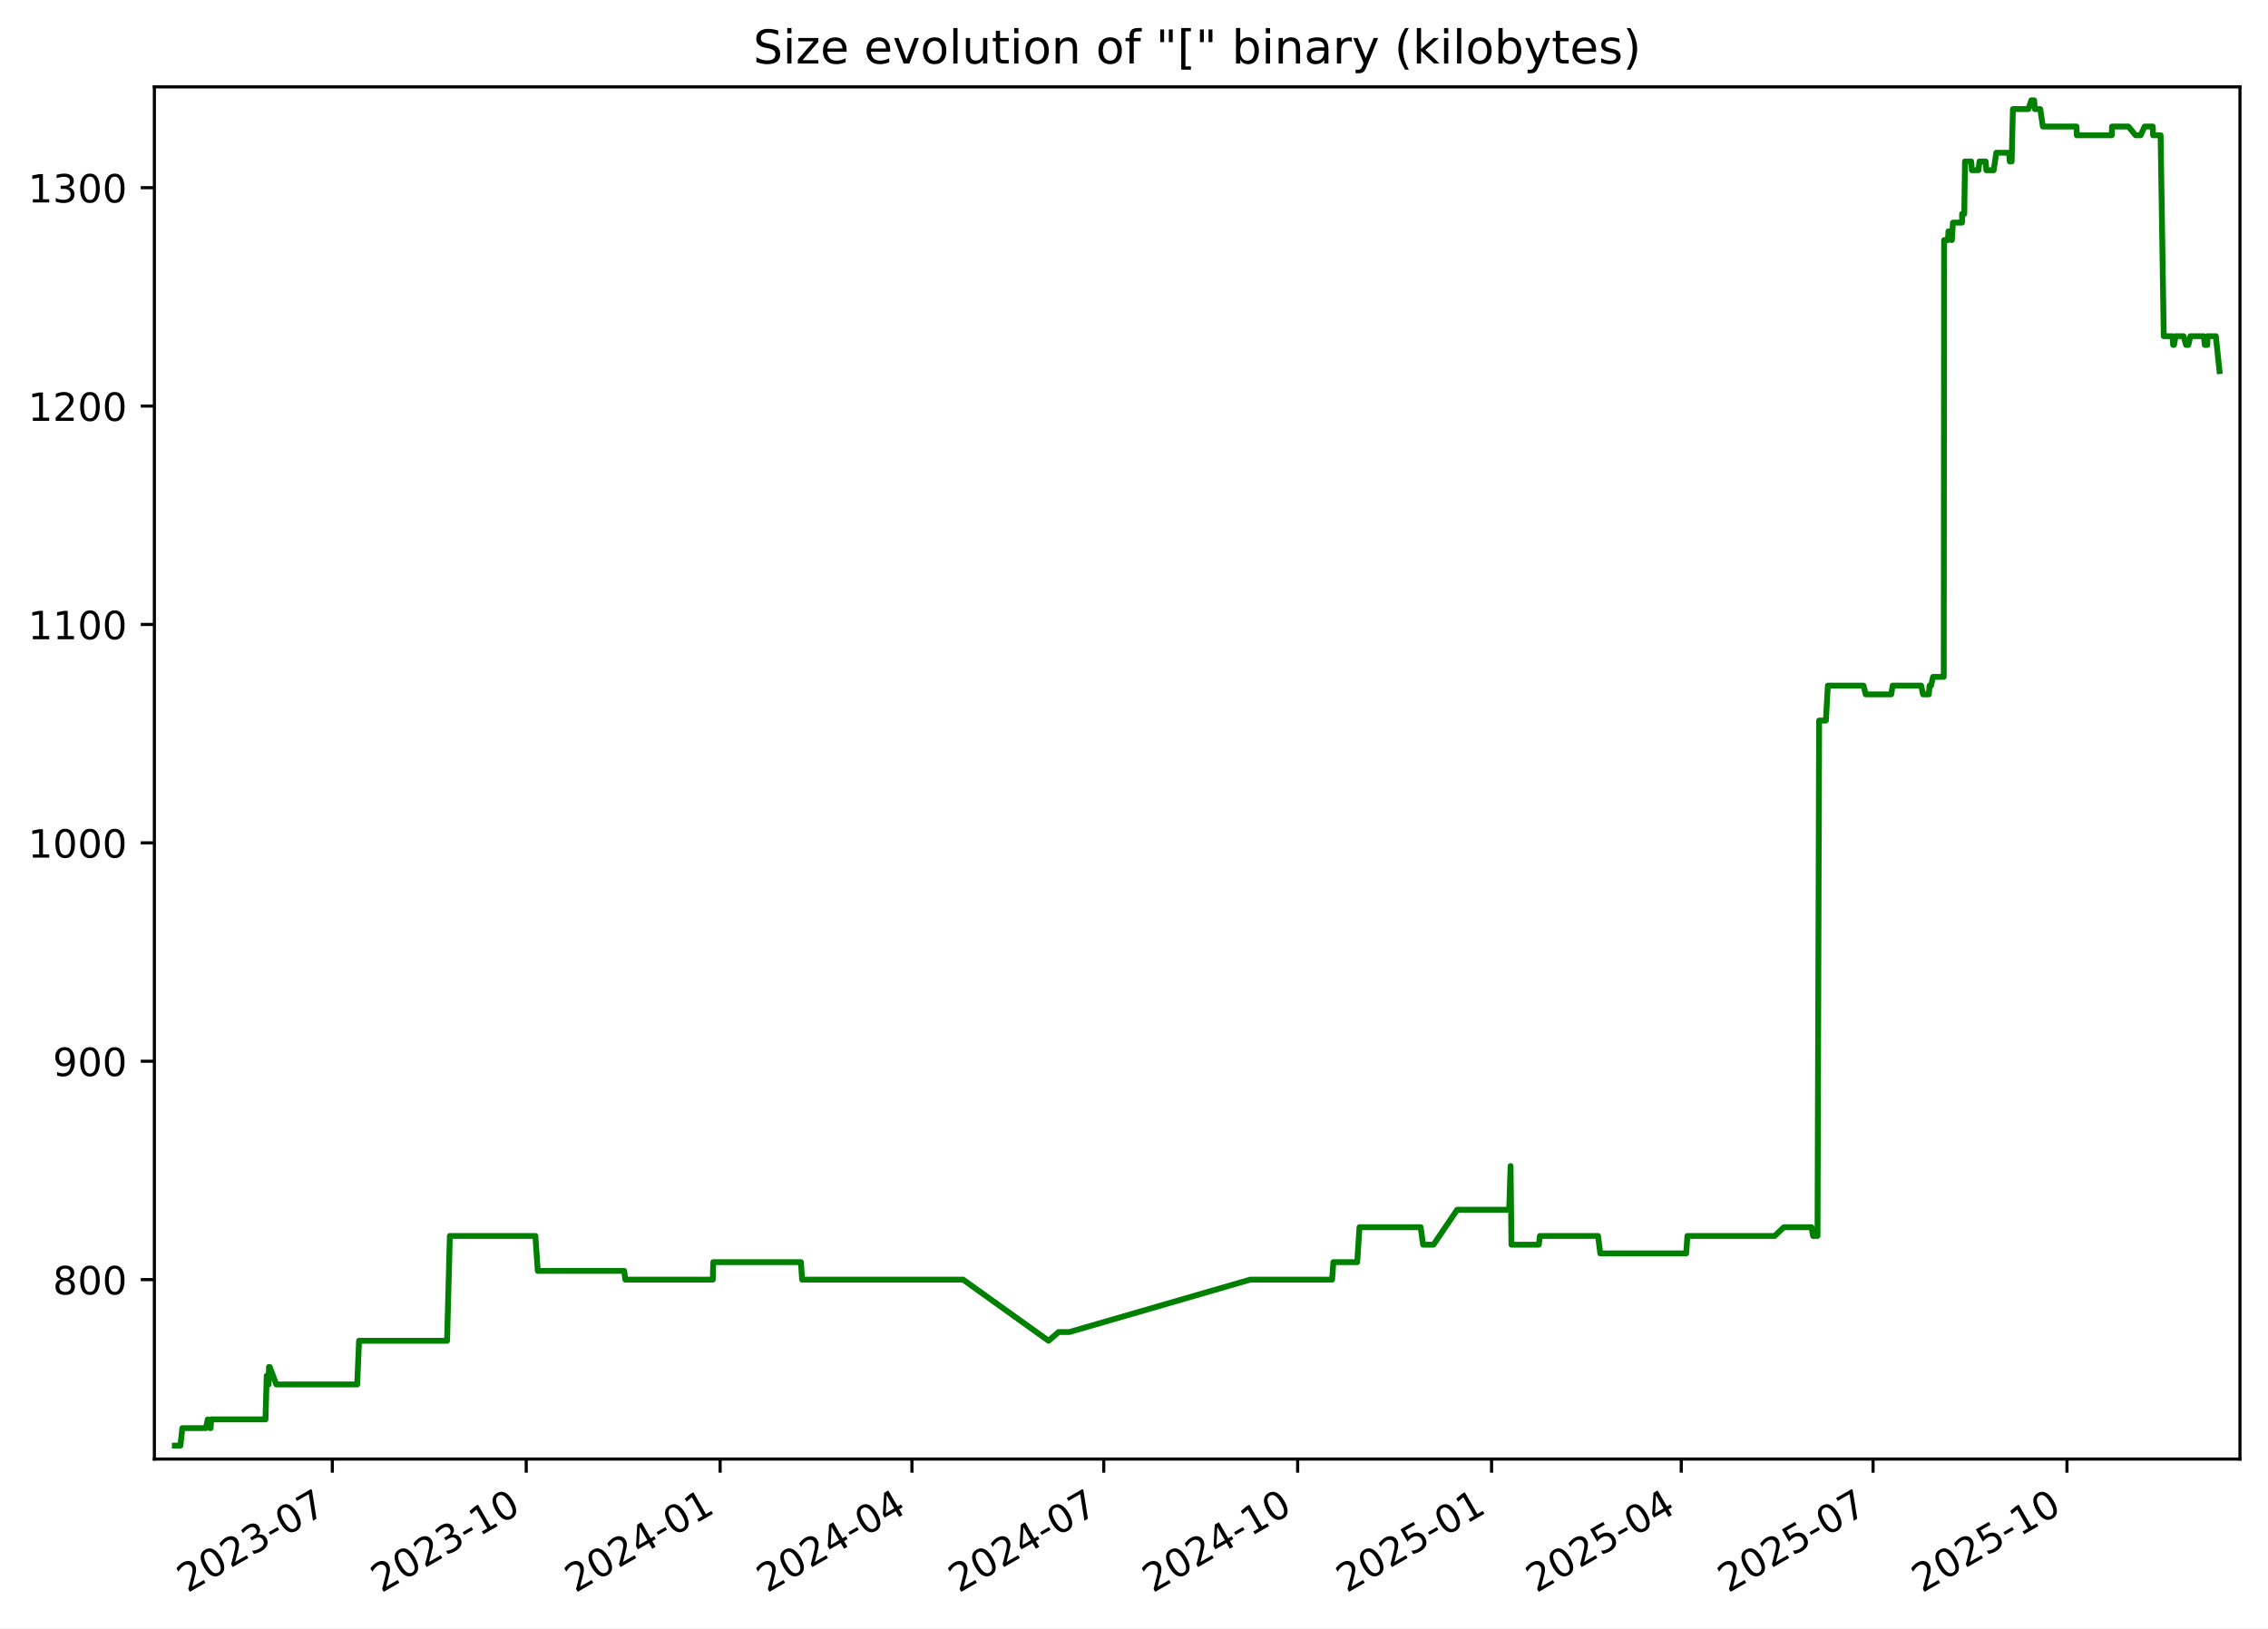
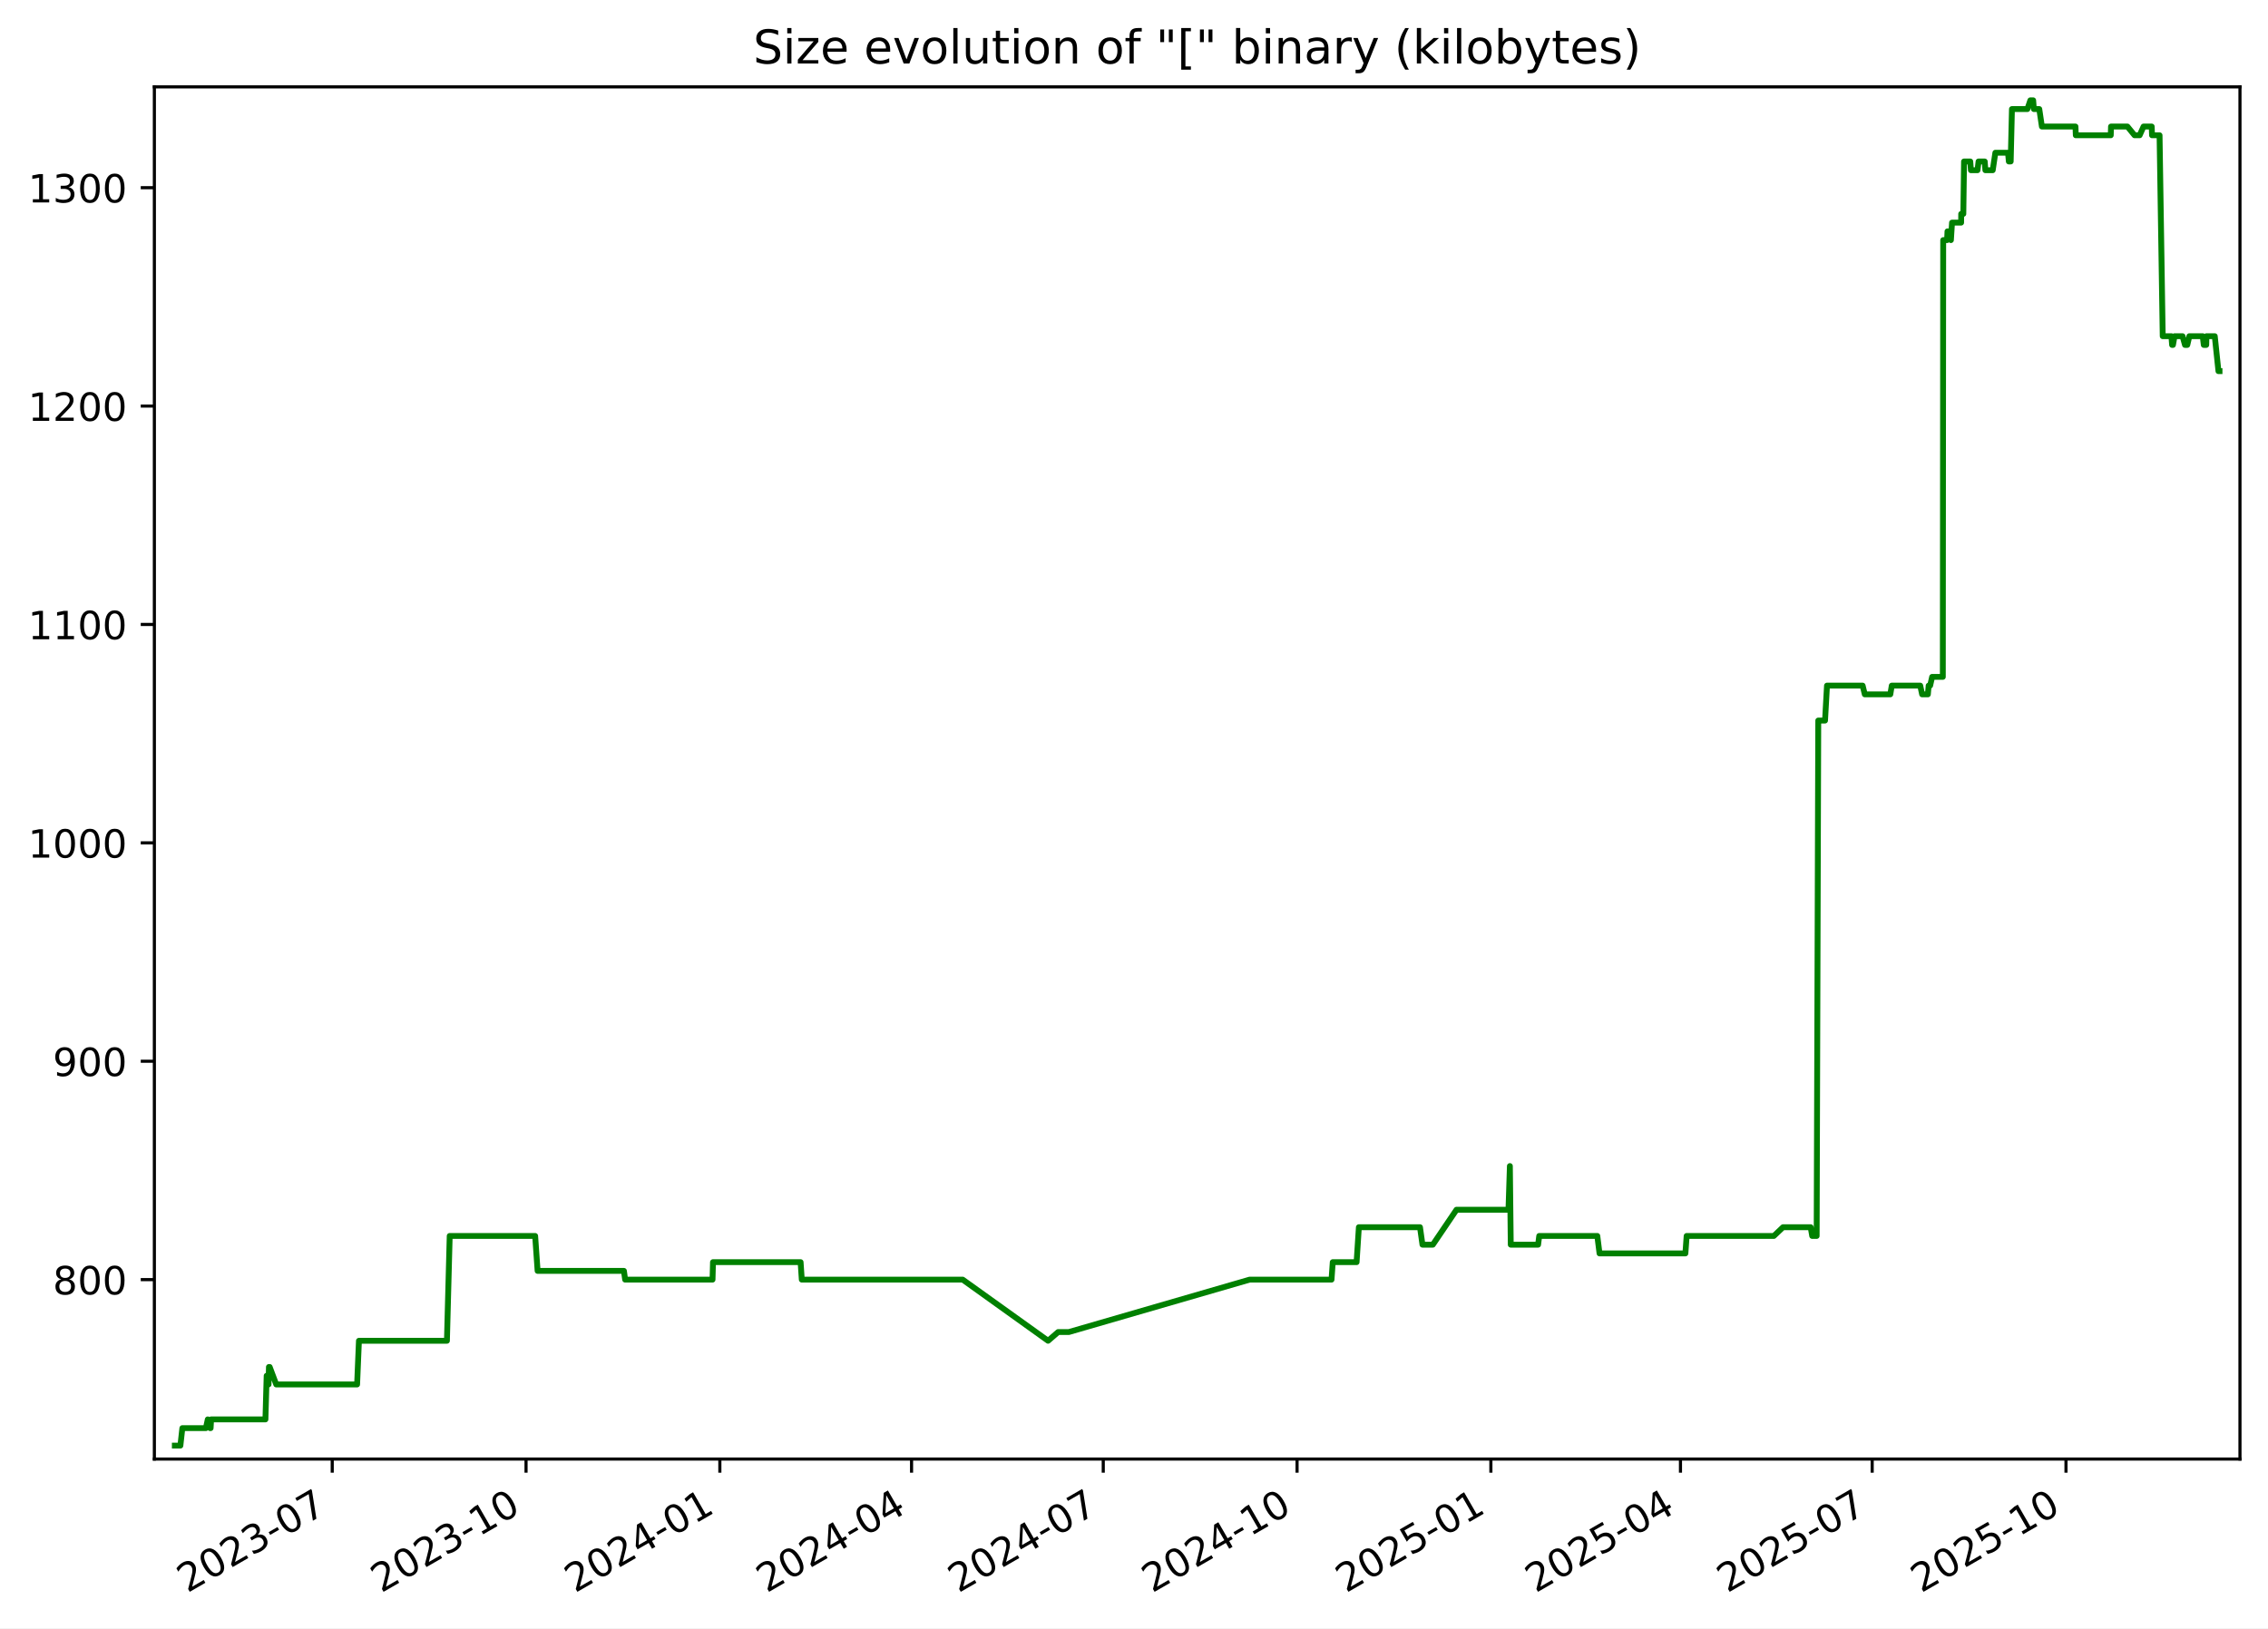
<svg xmlns="http://www.w3.org/2000/svg" xmlns:xlink="http://www.w3.org/1999/xlink" width="582.53pt" height="418.303pt" viewBox="0 0 582.53 418.303" version="1.1">
  <defs>
    <style type="text/css">*{stroke-linejoin: round; stroke-linecap: butt}</style>
  </defs>
  <g id="figure_1">
    <g id="patch_1">
      <path d="M -0 418.303  L 582.53 418.303  L 582.53 0  L -0 0  z " style="fill: #ffffff" />
    </g>
    <g id="axes_1">
      <g id="patch_2">
        <path d="M 39.65 374.83  L 575.33 374.83  L 575.33 22.318  L 39.65 22.318  z " style="fill: #ffffff" />
      </g>
      <g id="matplotlib.axis_1">
        <g id="xtick_1">
          <g id="line2d_1">
            <defs>
-               <path id="mf1860af560" d="M 0 0  L 0 3.5  " style="stroke: #000000; stroke-width: 0.8" />
+               <path id="mdfae02883c" d="M 0 0  L 0 3.5  " style="stroke: #000000; stroke-width: 0.8" />
            </defs>
            <g>
-               <use xlink:href="#mf1860af560" x="85.353" y="374.83" style="stroke: #000000; stroke-width: 0.8" />
+               <use xlink:href="#mdfae02883c" x="85.332" y="374.83" style="stroke: #000000; stroke-width: 0.8" />
            </g>
          </g>
          <g id="text_1">
-             <g transform="translate(48.12809 409.302) rotate(-30) scale(0.1 -0.1)">
+             <g transform="translate(48.10696 409.302) rotate(-30) scale(0.1 -0.1)">
              <defs>
                <path id="DejaVuSans-32" d="M 1228 531  L 3431 531  L 3431 0  L 469 0  L 469 531  Q 828 903 1448 1529  Q 2069 2156 2228 2338  Q 2531 2678 2651 2914  Q 2772 3150 2772 3378  Q 2772 3750 2511 3984  Q 2250 4219 1831 4219  Q 1534 4219 1204 4116  Q 875 4013 500 3803  L 500 4441  Q 881 4594 1212 4672  Q 1544 4750 1819 4750  Q 2544 4750 2975 4387  Q 3406 4025 3406 3419  Q 3406 3131 3298 2873  Q 3191 2616 2906 2266  Q 2828 2175 2409 1742  Q 1991 1309 1228 531  z " transform="scale(0.015625)" />
                <path id="DejaVuSans-30" d="M 2034 4250  Q 1547 4250 1301 3770  Q 1056 3291 1056 2328  Q 1056 1369 1301 889  Q 1547 409 2034 409  Q 2525 409 2770 889  Q 3016 1369 3016 2328  Q 3016 3291 2770 3770  Q 2525 4250 2034 4250  z M 2034 4750  Q 2819 4750 3233 4129  Q 3647 3509 3647 2328  Q 3647 1150 3233 529  Q 2819 -91 2034 -91  Q 1250 -91 836 529  Q 422 1150 422 2328  Q 422 3509 836 4129  Q 1250 4750 2034 4750  z " transform="scale(0.015625)" />
                <path id="DejaVuSans-33" d="M 2597 2516  Q 3050 2419 3304 2112  Q 3559 1806 3559 1356  Q 3559 666 3084 287  Q 2609 -91 1734 -91  Q 1441 -91 1130 -33  Q 819 25 488 141  L 488 750  Q 750 597 1062 519  Q 1375 441 1716 441  Q 2309 441 2620 675  Q 2931 909 2931 1356  Q 2931 1769 2642 2001  Q 2353 2234 1838 2234  L 1294 2234  L 1294 2753  L 1863 2753  Q 2328 2753 2575 2939  Q 2822 3125 2822 3475  Q 2822 3834 2567 4026  Q 2313 4219 1838 4219  Q 1578 4219 1281 4162  Q 984 4106 628 3988  L 628 4550  Q 988 4650 1302 4700  Q 1616 4750 1894 4750  Q 2613 4750 3031 4423  Q 3450 4097 3450 3541  Q 3450 3153 3228 2886  Q 3006 2619 2597 2516  z " transform="scale(0.015625)" />
                <path id="DejaVuSans-2d" d="M 313 2009  L 1997 2009  L 1997 1497  L 313 1497  L 313 2009  z " transform="scale(0.015625)" />
                <path id="DejaVuSans-37" d="M 525 4666  L 3525 4666  L 3525 4397  L 1831 0  L 1172 0  L 2766 4134  L 525 4134  L 525 4666  z " transform="scale(0.015625)" />
              </defs>
              <use xlink:href="#DejaVuSans-32" />
              <use xlink:href="#DejaVuSans-30" x="63.623" />
              <use xlink:href="#DejaVuSans-32" x="127.246" />
              <use xlink:href="#DejaVuSans-33" x="190.869" />
              <use xlink:href="#DejaVuSans-2d" x="254.492" />
              <use xlink:href="#DejaVuSans-30" x="290.576" />
              <use xlink:href="#DejaVuSans-37" x="354.199" />
            </g>
          </g>
        </g>
        <g id="xtick_2">
          <g id="line2d_2">
            <g>
-               <use xlink:href="#mf1860af560" x="135.159" y="374.83" style="stroke: #000000; stroke-width: 0.8" />
+               <use xlink:href="#mdfae02883c" x="135.111" y="374.83" style="stroke: #000000; stroke-width: 0.8" />
            </g>
          </g>
          <g id="text_2">
-             <g transform="translate(97.93371 409.302) rotate(-30) scale(0.1 -0.1)">
+             <g transform="translate(97.88657 409.302) rotate(-30) scale(0.1 -0.1)">
              <defs>
                <path id="DejaVuSans-31" d="M 794 531  L 1825 531  L 1825 4091  L 703 3866  L 703 4441  L 1819 4666  L 2450 4666  L 2450 531  L 3481 531  L 3481 0  L 794 0  L 794 531  z " transform="scale(0.015625)" />
              </defs>
              <use xlink:href="#DejaVuSans-32" />
              <use xlink:href="#DejaVuSans-30" x="63.623" />
              <use xlink:href="#DejaVuSans-32" x="127.246" />
              <use xlink:href="#DejaVuSans-33" x="190.869" />
              <use xlink:href="#DejaVuSans-2d" x="254.492" />
              <use xlink:href="#DejaVuSans-31" x="290.576" />
              <use xlink:href="#DejaVuSans-30" x="354.199" />
            </g>
          </g>
        </g>
        <g id="xtick_3">
          <g id="line2d_3">
            <g>
-               <use xlink:href="#mf1860af560" x="184.964" y="374.83" style="stroke: #000000; stroke-width: 0.8" />
+               <use xlink:href="#mdfae02883c" x="184.891" y="374.83" style="stroke: #000000; stroke-width: 0.8" />
            </g>
          </g>
          <g id="text_3">
-             <g transform="translate(147.7393 409.302) rotate(-30) scale(0.1 -0.1)">
+             <g transform="translate(147.6662 409.302) rotate(-30) scale(0.1 -0.1)">
              <defs>
                <path id="DejaVuSans-34" d="M 2419 4116  L 825 1625  L 2419 1625  L 2419 4116  z M 2253 4666  L 3047 4666  L 3047 1625  L 3713 1625  L 3713 1100  L 3047 1100  L 3047 0  L 2419 0  L 2419 1100  L 313 1100  L 313 1709  L 2253 4666  z " transform="scale(0.015625)" />
              </defs>
              <use xlink:href="#DejaVuSans-32" />
              <use xlink:href="#DejaVuSans-30" x="63.623" />
              <use xlink:href="#DejaVuSans-32" x="127.246" />
              <use xlink:href="#DejaVuSans-34" x="190.869" />
              <use xlink:href="#DejaVuSans-2d" x="254.492" />
              <use xlink:href="#DejaVuSans-30" x="290.576" />
              <use xlink:href="#DejaVuSans-31" x="354.199" />
            </g>
          </g>
        </g>
        <g id="xtick_4">
          <g id="line2d_4">
            <g>
-               <use xlink:href="#mf1860af560" x="234.228" y="374.83" style="stroke: #000000; stroke-width: 0.8" />
+               <use xlink:href="#mdfae02883c" x="234.13" y="374.83" style="stroke: #000000; stroke-width: 0.8" />
            </g>
          </g>
          <g id="text_4">
-             <g transform="translate(197.0036 409.302) rotate(-30) scale(0.1 -0.1)">
+             <g transform="translate(196.9047 409.302) rotate(-30) scale(0.1 -0.1)">
              <use xlink:href="#DejaVuSans-32" />
              <use xlink:href="#DejaVuSans-30" x="63.623" />
              <use xlink:href="#DejaVuSans-32" x="127.246" />
              <use xlink:href="#DejaVuSans-34" x="190.869" />
              <use xlink:href="#DejaVuSans-2d" x="254.492" />
              <use xlink:href="#DejaVuSans-30" x="290.576" />
              <use xlink:href="#DejaVuSans-34" x="354.199" />
            </g>
          </g>
        </g>
        <g id="xtick_5">
          <g id="line2d_5">
            <g>
-               <use xlink:href="#mf1860af560" x="283.493" y="374.83" style="stroke: #000000; stroke-width: 0.8" />
+               <use xlink:href="#mdfae02883c" x="283.368" y="374.83" style="stroke: #000000; stroke-width: 0.8" />
            </g>
          </g>
          <g id="text_5">
-             <g transform="translate(246.2679 409.302) rotate(-30) scale(0.1 -0.1)">
+             <g transform="translate(246.1432 409.302) rotate(-30) scale(0.1 -0.1)">
              <use xlink:href="#DejaVuSans-32" />
              <use xlink:href="#DejaVuSans-30" x="63.623" />
              <use xlink:href="#DejaVuSans-32" x="127.246" />
              <use xlink:href="#DejaVuSans-34" x="190.869" />
              <use xlink:href="#DejaVuSans-2d" x="254.492" />
              <use xlink:href="#DejaVuSans-30" x="290.576" />
              <use xlink:href="#DejaVuSans-37" x="354.199" />
            </g>
          </g>
        </g>
        <g id="xtick_6">
          <g id="line2d_6">
            <g>
-               <use xlink:href="#mf1860af560" x="333.298" y="374.83" style="stroke: #000000; stroke-width: 0.8" />
+               <use xlink:href="#mdfae02883c" x="333.148" y="374.83" style="stroke: #000000; stroke-width: 0.8" />
            </g>
          </g>
          <g id="text_6">
-             <g transform="translate(296.0735 409.302) rotate(-30) scale(0.1 -0.1)">
+             <g transform="translate(295.9229 409.302) rotate(-30) scale(0.1 -0.1)">
              <use xlink:href="#DejaVuSans-32" />
              <use xlink:href="#DejaVuSans-30" x="63.623" />
              <use xlink:href="#DejaVuSans-32" x="127.246" />
              <use xlink:href="#DejaVuSans-34" x="190.869" />
              <use xlink:href="#DejaVuSans-2d" x="254.492" />
              <use xlink:href="#DejaVuSans-31" x="290.576" />
              <use xlink:href="#DejaVuSans-30" x="354.199" />
            </g>
          </g>
        </g>
        <g id="xtick_7">
          <g id="line2d_7">
            <g>
-               <use xlink:href="#mf1860af560" x="383.104" y="374.83" style="stroke: #000000; stroke-width: 0.8" />
+               <use xlink:href="#mdfae02883c" x="382.927" y="374.83" style="stroke: #000000; stroke-width: 0.8" />
            </g>
          </g>
          <g id="text_7">
-             <g transform="translate(345.8791 409.302) rotate(-30) scale(0.1 -0.1)">
+             <g transform="translate(345.7025 409.302) rotate(-30) scale(0.1 -0.1)">
              <defs>
                <path id="DejaVuSans-35" d="M 691 4666  L 3169 4666  L 3169 4134  L 1269 4134  L 1269 2991  Q 1406 3038 1543 3061  Q 1681 3084 1819 3084  Q 2600 3084 3056 2656  Q 3513 2228 3513 1497  Q 3513 744 3044 326  Q 2575 -91 1722 -91  Q 1428 -91 1123 -41  Q 819 9 494 109  L 494 744  Q 775 591 1075 516  Q 1375 441 1709 441  Q 2250 441 2565 725  Q 2881 1009 2881 1497  Q 2881 1984 2565 2268  Q 2250 2553 1709 2553  Q 1456 2553 1204 2497  Q 953 2441 691 2322  L 691 4666  z " transform="scale(0.015625)" />
              </defs>
              <use xlink:href="#DejaVuSans-32" />
              <use xlink:href="#DejaVuSans-30" x="63.623" />
              <use xlink:href="#DejaVuSans-32" x="127.246" />
              <use xlink:href="#DejaVuSans-35" x="190.869" />
              <use xlink:href="#DejaVuSans-2d" x="254.492" />
              <use xlink:href="#DejaVuSans-30" x="290.576" />
              <use xlink:href="#DejaVuSans-31" x="354.199" />
            </g>
          </g>
        </g>
        <g id="xtick_8">
          <g id="line2d_8">
            <g>
-               <use xlink:href="#mf1860af560" x="431.827" y="374.83" style="stroke: #000000; stroke-width: 0.8" />
+               <use xlink:href="#mdfae02883c" x="431.625" y="374.83" style="stroke: #000000; stroke-width: 0.8" />
            </g>
          </g>
          <g id="text_8">
-             <g transform="translate(394.602 409.302) rotate(-30) scale(0.1 -0.1)">
+             <g transform="translate(394.3999 409.302) rotate(-30) scale(0.1 -0.1)">
              <use xlink:href="#DejaVuSans-32" />
              <use xlink:href="#DejaVuSans-30" x="63.623" />
              <use xlink:href="#DejaVuSans-32" x="127.246" />
              <use xlink:href="#DejaVuSans-35" x="190.869" />
              <use xlink:href="#DejaVuSans-2d" x="254.492" />
              <use xlink:href="#DejaVuSans-30" x="290.576" />
              <use xlink:href="#DejaVuSans-34" x="354.199" />
            </g>
          </g>
        </g>
        <g id="xtick_9">
          <g id="line2d_9">
            <g>
-               <use xlink:href="#mf1860af560" x="481.091" y="374.83" style="stroke: #000000; stroke-width: 0.8" />
+               <use xlink:href="#mdfae02883c" x="480.863" y="374.83" style="stroke: #000000; stroke-width: 0.8" />
            </g>
          </g>
          <g id="text_9">
-             <g transform="translate(443.8663 409.302) rotate(-30) scale(0.1 -0.1)">
+             <g transform="translate(443.6385 409.302) rotate(-30) scale(0.1 -0.1)">
              <use xlink:href="#DejaVuSans-32" />
              <use xlink:href="#DejaVuSans-30" x="63.623" />
              <use xlink:href="#DejaVuSans-32" x="127.246" />
              <use xlink:href="#DejaVuSans-35" x="190.869" />
              <use xlink:href="#DejaVuSans-2d" x="254.492" />
              <use xlink:href="#DejaVuSans-30" x="290.576" />
              <use xlink:href="#DejaVuSans-37" x="354.199" />
            </g>
          </g>
        </g>
        <g id="xtick_10">
          <g id="line2d_10">
            <g>
-               <use xlink:href="#mf1860af560" x="530.897" y="374.83" style="stroke: #000000; stroke-width: 0.8" />
+               <use xlink:href="#mdfae02883c" x="530.643" y="374.83" style="stroke: #000000; stroke-width: 0.8" />
            </g>
          </g>
          <g id="text_10">
-             <g transform="translate(493.6719 409.302) rotate(-30) scale(0.1 -0.1)">
+             <g transform="translate(493.4181 409.302) rotate(-30) scale(0.1 -0.1)">
              <use xlink:href="#DejaVuSans-32" />
              <use xlink:href="#DejaVuSans-30" x="63.623" />
              <use xlink:href="#DejaVuSans-32" x="127.246" />
              <use xlink:href="#DejaVuSans-35" x="190.869" />
              <use xlink:href="#DejaVuSans-2d" x="254.492" />
              <use xlink:href="#DejaVuSans-31" x="290.576" />
              <use xlink:href="#DejaVuSans-30" x="354.199" />
            </g>
          </g>
        </g>
      </g>
      <g id="matplotlib.axis_2">
        <g id="ytick_1">
          <g id="line2d_11">
            <defs>
-               <path id="m061c672c64" d="M 0 0  L -3.5 0  " style="stroke: #000000; stroke-width: 0.8" />
+               <path id="m6a40a9791c" d="M 0 0  L -3.5 0  " style="stroke: #000000; stroke-width: 0.8" />
            </defs>
            <g>
-               <use xlink:href="#m061c672c64" x="39.65" y="328.735" style="stroke: #000000; stroke-width: 0.8" />
+               <use xlink:href="#m6a40a9791c" x="39.65" y="328.735" style="stroke: #000000; stroke-width: 0.8" />
            </g>
          </g>
          <g id="text_11">
            <g transform="translate(13.5625 332.5344) scale(0.1 -0.1)">
              <defs>
                <path id="DejaVuSans-38" d="M 2034 2216  Q 1584 2216 1326 1975  Q 1069 1734 1069 1313  Q 1069 891 1326 650  Q 1584 409 2034 409  Q 2484 409 2743 651  Q 3003 894 3003 1313  Q 3003 1734 2745 1975  Q 2488 2216 2034 2216  z M 1403 2484  Q 997 2584 770 2862  Q 544 3141 544 3541  Q 544 4100 942 4425  Q 1341 4750 2034 4750  Q 2731 4750 3128 4425  Q 3525 4100 3525 3541  Q 3525 3141 3298 2862  Q 3072 2584 2669 2484  Q 3125 2378 3379 2068  Q 3634 1759 3634 1313  Q 3634 634 3220 271  Q 2806 -91 2034 -91  Q 1263 -91 848 271  Q 434 634 434 1313  Q 434 1759 690 2068  Q 947 2378 1403 2484  z M 1172 3481  Q 1172 3119 1398 2916  Q 1625 2713 2034 2713  Q 2441 2713 2670 2916  Q 2900 3119 2900 3481  Q 2900 3844 2670 4047  Q 2441 4250 2034 4250  Q 1625 4250 1398 4047  Q 1172 3844 1172 3481  z " transform="scale(0.015625)" />
              </defs>
              <use xlink:href="#DejaVuSans-38" />
              <use xlink:href="#DejaVuSans-30" x="63.623" />
              <use xlink:href="#DejaVuSans-30" x="127.246" />
            </g>
          </g>
        </g>
        <g id="ytick_2">
          <g id="line2d_12">
            <g>
-               <use xlink:href="#m061c672c64" x="39.65" y="272.631" style="stroke: #000000; stroke-width: 0.8" />
+               <use xlink:href="#m6a40a9791c" x="39.65" y="272.631" style="stroke: #000000; stroke-width: 0.8" />
            </g>
          </g>
          <g id="text_12">
            <g transform="translate(13.5625 276.4305) scale(0.1 -0.1)">
              <defs>
                <path id="DejaVuSans-39" d="M 703 97  L 703 672  Q 941 559 1184 500  Q 1428 441 1663 441  Q 2288 441 2617 861  Q 2947 1281 2994 2138  Q 2813 1869 2534 1725  Q 2256 1581 1919 1581  Q 1219 1581 811 2004  Q 403 2428 403 3163  Q 403 3881 828 4315  Q 1253 4750 1959 4750  Q 2769 4750 3195 4129  Q 3622 3509 3622 2328  Q 3622 1225 3098 567  Q 2575 -91 1691 -91  Q 1453 -91 1209 -44  Q 966 3 703 97  z M 1959 2075  Q 2384 2075 2632 2365  Q 2881 2656 2881 3163  Q 2881 3666 2632 3958  Q 2384 4250 1959 4250  Q 1534 4250 1286 3958  Q 1038 3666 1038 3163  Q 1038 2656 1286 2365  Q 1534 2075 1959 2075  z " transform="scale(0.015625)" />
              </defs>
              <use xlink:href="#DejaVuSans-39" />
              <use xlink:href="#DejaVuSans-30" x="63.623" />
              <use xlink:href="#DejaVuSans-30" x="127.246" />
            </g>
          </g>
        </g>
        <g id="ytick_3">
          <g id="line2d_13">
            <g>
-               <use xlink:href="#m061c672c64" x="39.65" y="216.527" style="stroke: #000000; stroke-width: 0.8" />
+               <use xlink:href="#m6a40a9791c" x="39.65" y="216.527" style="stroke: #000000; stroke-width: 0.8" />
            </g>
          </g>
          <g id="text_13">
            <g transform="translate(7.2 220.3266) scale(0.1 -0.1)">
              <use xlink:href="#DejaVuSans-31" />
              <use xlink:href="#DejaVuSans-30" x="63.623" />
              <use xlink:href="#DejaVuSans-30" x="127.246" />
              <use xlink:href="#DejaVuSans-30" x="190.869" />
            </g>
          </g>
        </g>
        <g id="ytick_4">
          <g id="line2d_14">
            <g>
-               <use xlink:href="#m061c672c64" x="39.65" y="160.423" style="stroke: #000000; stroke-width: 0.8" />
+               <use xlink:href="#m6a40a9791c" x="39.65" y="160.423" style="stroke: #000000; stroke-width: 0.8" />
            </g>
          </g>
          <g id="text_14">
            <g transform="translate(7.2 164.2227) scale(0.1 -0.1)">
              <use xlink:href="#DejaVuSans-31" />
              <use xlink:href="#DejaVuSans-31" x="63.623" />
              <use xlink:href="#DejaVuSans-30" x="127.246" />
              <use xlink:href="#DejaVuSans-30" x="190.869" />
            </g>
          </g>
        </g>
        <g id="ytick_5">
          <g id="line2d_15">
            <g>
-               <use xlink:href="#m061c672c64" x="39.65" y="104.32" style="stroke: #000000; stroke-width: 0.8" />
+               <use xlink:href="#m6a40a9791c" x="39.65" y="104.32" style="stroke: #000000; stroke-width: 0.8" />
            </g>
          </g>
          <g id="text_15">
            <g transform="translate(7.2 108.1188) scale(0.1 -0.1)">
              <use xlink:href="#DejaVuSans-31" />
              <use xlink:href="#DejaVuSans-32" x="63.623" />
              <use xlink:href="#DejaVuSans-30" x="127.246" />
              <use xlink:href="#DejaVuSans-30" x="190.869" />
            </g>
          </g>
        </g>
        <g id="ytick_6">
          <g id="line2d_16">
            <g>
-               <use xlink:href="#m061c672c64" x="39.65" y="48.216" style="stroke: #000000; stroke-width: 0.8" />
+               <use xlink:href="#m6a40a9791c" x="39.65" y="48.216" style="stroke: #000000; stroke-width: 0.8" />
            </g>
          </g>
          <g id="text_16">
            <g transform="translate(7.2 52.0149) scale(0.1 -0.1)">
              <use xlink:href="#DejaVuSans-31" />
              <use xlink:href="#DejaVuSans-33" x="63.623" />
              <use xlink:href="#DejaVuSans-30" x="127.246" />
              <use xlink:href="#DejaVuSans-30" x="190.869" />
            </g>
          </g>
        </g>
      </g>
      <g id="line2d_17">
-         <path d="M 44.902 371.374  L 46.335 371.374  L 46.836 366.886  L 52.886 366.886  L 53.374 364.642  L 53.956 366.886  L 54.105 366.886  L 54.226 364.642  L 68.188 364.642  L 68.505 353.421  L 68.989 355.665  L 69.086 351.177  L 69.278 351.177  L 70.966 355.665  L 91.746 355.665  L 92.218 344.444  L 114.829 344.444  L 115.542 317.514  L 137.503 317.514  L 138.131 326.491  L 160.315 326.491  L 160.625 328.735  L 183.086 328.735  L 183.202 324.247  L 205.718 324.247  L 206.022 328.735  L 247.373 328.735  L 269.315 344.444  L 271.906 342.2  L 274.654 342.2  L 321.109 328.735  L 342.153 328.735  L 342.468 324.247  L 348.596 324.247  L 349.182 315.27  L 364.888 315.27  L 365.523 319.759  L 368.189 319.759  L 374.27 310.782  L 387.627 310.782  L 387.988 299.561  L 388.215 319.759  L 395.241 319.759  L 395.531 317.514  L 410.458 317.514  L 411.027 322.003  L 433.093 322.003  L 433.412 317.514  L 455.822 317.514  L 458.187 315.27  L 465.286 315.27  L 465.677 317.514  L 466.826 317.514  L 467.237 185.109  L 468.977 185.109  L 469.481 176.133  L 478.64 176.133  L 479.193 178.377  L 485.753 178.377  L 486.125 176.133  L 493.441 176.133  L 493.926 178.377  L 495.409 178.377  L 495.604 176.133  L 495.986 176.133  L 496.498 173.888  L 499.247 173.888  L 499.344 61.681  L 500.342 61.681  L 500.443 59.436  L 500.974 59.436  L 501.326 61.681  L 501.611 57.192  L 503.95 57.192  L 503.968 54.948  L 504.516 54.948  L 504.701 41.483  L 506.298 41.483  L 506.465 43.727  L 508.159 43.727  L 508.428 41.483  L 510.013 41.483  L 510.181 43.727  L 512.07 43.727  L 512.746 39.239  L 516.005 39.239  L 516.21 41.483  L 516.687 41.483  L 517.009 28.018  L 520.981 28.018  L 521.737 25.774  L 522.464 25.774  L 522.643 28.018  L 524.034 28.018  L 524.706 32.507  L 533.335 32.507  L 533.419 34.751  L 542.404 34.751  L 542.469 32.507  L 546.682 32.507  L 548.521 34.751  L 549.825 34.751  L 550.831 32.507  L 552.927 32.507  L 553.01 34.751  L 554.946 34.751  L 555.756 86.366  L 557.988 86.366  L 558.165 88.61  L 558.388 88.61  L 558.802 86.366  L 560.847 86.366  L 561.479 88.61  L 562.073 88.61  L 562.606 86.366  L 566.039 86.366  L 566.307 88.61  L 566.939 88.61  L 566.995 86.366  L 569.131 86.366  L 570.078 95.343  L 570.078 95.343  " clip-path="url(#pe152e5ec9e)" style="fill: none; stroke: #008000; stroke-width: 1.5; stroke-linecap: square" />
+         <path d="M 44.902 371.374  L 46.334 371.374  L 46.835 366.886  L 52.882 366.886  L 53.369 364.642  L 53.951 366.886  L 54.1 366.886  L 54.222 364.642  L 68.176 364.642  L 68.492 353.421  L 68.976 355.665  L 69.074 351.177  L 69.266 351.177  L 70.952 355.665  L 91.722 355.665  L 92.193 344.444  L 114.793 344.444  L 115.505 317.514  L 137.454 317.514  L 138.082 326.491  L 160.255 326.491  L 160.564 328.735  L 183.013 328.735  L 183.13 324.247  L 205.634 324.247  L 205.937 328.735  L 247.268 328.735  L 269.198 344.444  L 271.787 342.2  L 274.534 342.2  L 320.965 328.735  L 341.998 328.735  L 342.313 324.247  L 348.438 324.247  L 349.023 315.27  L 364.721 315.27  L 365.356 319.759  L 368.02 319.759  L 374.098 310.782  L 387.448 310.782  L 387.809 299.561  L 388.036 319.759  L 395.058 319.759  L 395.348 317.514  L 410.267 317.514  L 410.836 322.003  L 432.89 322.003  L 433.209 317.514  L 455.607 317.514  L 457.971 315.27  L 465.066 315.27  L 465.458 317.514  L 466.606 317.514  L 467.017 185.109  L 468.756 185.109  L 469.259 176.133  L 478.413 176.133  L 478.966 178.377  L 485.523 178.377  L 485.895 176.133  L 493.206 176.133  L 493.691 178.377  L 495.173 178.377  L 495.369 176.133  L 495.751 176.133  L 496.262 173.888  L 499.01 173.888  L 499.106 61.681  L 500.104 61.681  L 500.205 59.436  L 500.736 59.436  L 501.088 61.681  L 501.373 57.192  L 503.71 57.192  L 503.728 54.948  L 504.276 54.948  L 504.461 41.483  L 506.057 41.483  L 506.224 43.727  L 507.917 43.727  L 508.186 41.483  L 509.771 41.483  L 509.938 43.727  L 511.826 43.727  L 512.501 39.239  L 515.759 39.239  L 515.964 41.483  L 516.441 41.483  L 516.762 28.018  L 520.732 28.018  L 521.488 25.774  L 522.215 25.774  L 522.393 28.018  L 523.784 28.018  L 524.456 32.507  L 533.08 32.507  L 533.164 34.751  L 542.144 34.751  L 542.209 32.507  L 546.42 32.507  L 548.258 34.751  L 549.562 34.751  L 550.567 32.507  L 552.661 32.507  L 552.745 34.751  L 554.679 34.751  L 555.489 86.366  L 557.72 86.366  L 557.897 88.61  L 558.12 88.61  L 558.533 86.366  L 560.578 86.366  L 561.209 88.61  L 561.803 88.61  L 562.335 86.366  L 565.767 86.366  L 566.034 88.61  L 566.667 88.61  L 566.722 86.366  L 568.857 86.366  L 569.804 95.343  L 570.078 95.343  L 570.078 95.343  " clip-path="url(#pa1bfacbd2f)" style="fill: none; stroke: #008000; stroke-width: 1.5; stroke-linecap: square" />
      </g>
      <g id="patch_3">
        <path d="M 39.65 374.83  L 39.65 22.318  " style="fill: none; stroke: #000000; stroke-width: 0.8; stroke-linejoin: miter; stroke-linecap: square" />
      </g>
      <g id="patch_4">
        <path d="M 575.33 374.83  L 575.33 22.318  " style="fill: none; stroke: #000000; stroke-width: 0.8; stroke-linejoin: miter; stroke-linecap: square" />
      </g>
      <g id="patch_5">
        <path d="M 39.65 374.83  L 575.33 374.83  " style="fill: none; stroke: #000000; stroke-width: 0.8; stroke-linejoin: miter; stroke-linecap: square" />
      </g>
      <g id="patch_6">
        <path d="M 39.65 22.318  L 575.33 22.318  " style="fill: none; stroke: #000000; stroke-width: 0.8; stroke-linejoin: miter; stroke-linecap: square" />
      </g>
      <g id="text_17">
        <g transform="translate(193.4534 16.31812) scale(0.12 -0.12)">
          <defs>
            <path id="DejaVuSans-53" d="M 3425 4513  L 3425 3897  Q 3066 4069 2747 4153  Q 2428 4238 2131 4238  Q 1616 4238 1336 4038  Q 1056 3838 1056 3469  Q 1056 3159 1242 3001  Q 1428 2844 1947 2747  L 2328 2669  Q 3034 2534 3370 2195  Q 3706 1856 3706 1288  Q 3706 609 3251 259  Q 2797 -91 1919 -91  Q 1588 -91 1214 -16  Q 841 59 441 206  L 441 856  Q 825 641 1194 531  Q 1563 422 1919 422  Q 2459 422 2753 634  Q 3047 847 3047 1241  Q 3047 1584 2836 1778  Q 2625 1972 2144 2069  L 1759 2144  Q 1053 2284 737 2584  Q 422 2884 422 3419  Q 422 4038 858 4394  Q 1294 4750 2059 4750  Q 2388 4750 2728 4690  Q 3069 4631 3425 4513  z " transform="scale(0.015625)" />
            <path id="DejaVuSans-69" d="M 603 3500  L 1178 3500  L 1178 0  L 603 0  L 603 3500  z M 603 4863  L 1178 4863  L 1178 4134  L 603 4134  L 603 4863  z " transform="scale(0.015625)" />
            <path id="DejaVuSans-7a" d="M 353 3500  L 3084 3500  L 3084 2975  L 922 459  L 3084 459  L 3084 0  L 275 0  L 275 525  L 2438 3041  L 353 3041  L 353 3500  z " transform="scale(0.015625)" />
            <path id="DejaVuSans-65" d="M 3597 1894  L 3597 1613  L 953 1613  Q 991 1019 1311 708  Q 1631 397 2203 397  Q 2534 397 2845 478  Q 3156 559 3463 722  L 3463 178  Q 3153 47 2828 -22  Q 2503 -91 2169 -91  Q 1331 -91 842 396  Q 353 884 353 1716  Q 353 2575 817 3079  Q 1281 3584 2069 3584  Q 2775 3584 3186 3129  Q 3597 2675 3597 1894  z M 3022 2063  Q 3016 2534 2758 2815  Q 2500 3097 2075 3097  Q 1594 3097 1305 2825  Q 1016 2553 972 2059  L 3022 2063  z " transform="scale(0.015625)" />
            <path id="DejaVuSans-20" transform="scale(0.015625)" />
            <path id="DejaVuSans-76" d="M 191 3500  L 800 3500  L 1894 563  L 2988 3500  L 3597 3500  L 2284 0  L 1503 0  L 191 3500  z " transform="scale(0.015625)" />
            <path id="DejaVuSans-6f" d="M 1959 3097  Q 1497 3097 1228 2736  Q 959 2375 959 1747  Q 959 1119 1226 758  Q 1494 397 1959 397  Q 2419 397 2687 759  Q 2956 1122 2956 1747  Q 2956 2369 2687 2733  Q 2419 3097 1959 3097  z M 1959 3584  Q 2709 3584 3137 3096  Q 3566 2609 3566 1747  Q 3566 888 3137 398  Q 2709 -91 1959 -91  Q 1206 -91 779 398  Q 353 888 353 1747  Q 353 2609 779 3096  Q 1206 3584 1959 3584  z " transform="scale(0.015625)" />
            <path id="DejaVuSans-6c" d="M 603 4863  L 1178 4863  L 1178 0  L 603 0  L 603 4863  z " transform="scale(0.015625)" />
            <path id="DejaVuSans-75" d="M 544 1381  L 544 3500  L 1119 3500  L 1119 1403  Q 1119 906 1312 657  Q 1506 409 1894 409  Q 2359 409 2629 706  Q 2900 1003 2900 1516  L 2900 3500  L 3475 3500  L 3475 0  L 2900 0  L 2900 538  Q 2691 219 2414 64  Q 2138 -91 1772 -91  Q 1169 -91 856 284  Q 544 659 544 1381  z M 1991 3584  L 1991 3584  z " transform="scale(0.015625)" />
            <path id="DejaVuSans-74" d="M 1172 4494  L 1172 3500  L 2356 3500  L 2356 3053  L 1172 3053  L 1172 1153  Q 1172 725 1289 603  Q 1406 481 1766 481  L 2356 481  L 2356 0  L 1766 0  Q 1100 0 847 248  Q 594 497 594 1153  L 594 3053  L 172 3053  L 172 3500  L 594 3500  L 594 4494  L 1172 4494  z " transform="scale(0.015625)" />
            <path id="DejaVuSans-6e" d="M 3513 2113  L 3513 0  L 2938 0  L 2938 2094  Q 2938 2591 2744 2837  Q 2550 3084 2163 3084  Q 1697 3084 1428 2787  Q 1159 2491 1159 1978  L 1159 0  L 581 0  L 581 3500  L 1159 3500  L 1159 2956  Q 1366 3272 1645 3428  Q 1925 3584 2291 3584  Q 2894 3584 3203 3211  Q 3513 2838 3513 2113  z " transform="scale(0.015625)" />
            <path id="DejaVuSans-66" d="M 2375 4863  L 2375 4384  L 1825 4384  Q 1516 4384 1395 4259  Q 1275 4134 1275 3809  L 1275 3500  L 2222 3500  L 2222 3053  L 1275 3053  L 1275 0  L 697 0  L 697 3053  L 147 3053  L 147 3500  L 697 3500  L 697 3744  Q 697 4328 969 4595  Q 1241 4863 1831 4863  L 2375 4863  z " transform="scale(0.015625)" />
            <path id="DejaVuSans-22" d="M 1147 4666  L 1147 2931  L 616 2931  L 616 4666  L 1147 4666  z M 2328 4666  L 2328 2931  L 1797 2931  L 1797 4666  L 2328 4666  z " transform="scale(0.015625)" />
            <path id="DejaVuSans-5b" d="M 550 4863  L 1875 4863  L 1875 4416  L 1125 4416  L 1125 -397  L 1875 -397  L 1875 -844  L 550 -844  L 550 4863  z " transform="scale(0.015625)" />
            <path id="DejaVuSans-62" d="M 3116 1747  Q 3116 2381 2855 2742  Q 2594 3103 2138 3103  Q 1681 3103 1420 2742  Q 1159 2381 1159 1747  Q 1159 1113 1420 752  Q 1681 391 2138 391  Q 2594 391 2855 752  Q 3116 1113 3116 1747  z M 1159 2969  Q 1341 3281 1617 3432  Q 1894 3584 2278 3584  Q 2916 3584 3314 3078  Q 3713 2572 3713 1747  Q 3713 922 3314 415  Q 2916 -91 2278 -91  Q 1894 -91 1617 61  Q 1341 213 1159 525  L 1159 0  L 581 0  L 581 4863  L 1159 4863  L 1159 2969  z " transform="scale(0.015625)" />
            <path id="DejaVuSans-61" d="M 2194 1759  Q 1497 1759 1228 1600  Q 959 1441 959 1056  Q 959 750 1161 570  Q 1363 391 1709 391  Q 2188 391 2477 730  Q 2766 1069 2766 1631  L 2766 1759  L 2194 1759  z M 3341 1997  L 3341 0  L 2766 0  L 2766 531  Q 2569 213 2275 61  Q 1981 -91 1556 -91  Q 1019 -91 701 211  Q 384 513 384 1019  Q 384 1609 779 1909  Q 1175 2209 1959 2209  L 2766 2209  L 2766 2266  Q 2766 2663 2505 2880  Q 2244 3097 1772 3097  Q 1472 3097 1187 3025  Q 903 2953 641 2809  L 641 3341  Q 956 3463 1253 3523  Q 1550 3584 1831 3584  Q 2591 3584 2966 3190  Q 3341 2797 3341 1997  z " transform="scale(0.015625)" />
            <path id="DejaVuSans-72" d="M 2631 2963  Q 2534 3019 2420 3045  Q 2306 3072 2169 3072  Q 1681 3072 1420 2755  Q 1159 2438 1159 1844  L 1159 0  L 581 0  L 581 3500  L 1159 3500  L 1159 2956  Q 1341 3275 1631 3429  Q 1922 3584 2338 3584  Q 2397 3584 2469 3576  Q 2541 3569 2628 3553  L 2631 2963  z " transform="scale(0.015625)" />
            <path id="DejaVuSans-79" d="M 2059 -325  Q 1816 -950 1584 -1140  Q 1353 -1331 966 -1331  L 506 -1331  L 506 -850  L 844 -850  Q 1081 -850 1212 -737  Q 1344 -625 1503 -206  L 1606 56  L 191 3500  L 800 3500  L 1894 763  L 2988 3500  L 3597 3500  L 2059 -325  z " transform="scale(0.015625)" />
            <path id="DejaVuSans-28" d="M 1984 4856  Q 1566 4138 1362 3434  Q 1159 2731 1159 2009  Q 1159 1288 1364 580  Q 1569 -128 1984 -844  L 1484 -844  Q 1016 -109 783 600  Q 550 1309 550 2009  Q 550 2706 781 3412  Q 1013 4119 1484 4856  L 1984 4856  z " transform="scale(0.015625)" />
            <path id="DejaVuSans-6b" d="M 581 4863  L 1159 4863  L 1159 1991  L 2875 3500  L 3609 3500  L 1753 1863  L 3688 0  L 2938 0  L 1159 1709  L 1159 0  L 581 0  L 581 4863  z " transform="scale(0.015625)" />
            <path id="DejaVuSans-73" d="M 2834 3397  L 2834 2853  Q 2591 2978 2328 3040  Q 2066 3103 1784 3103  Q 1356 3103 1142 2972  Q 928 2841 928 2578  Q 928 2378 1081 2264  Q 1234 2150 1697 2047  L 1894 2003  Q 2506 1872 2764 1633  Q 3022 1394 3022 966  Q 3022 478 2636 193  Q 2250 -91 1575 -91  Q 1294 -91 989 -36  Q 684 19 347 128  L 347 722  Q 666 556 975 473  Q 1284 391 1588 391  Q 1994 391 2212 530  Q 2431 669 2431 922  Q 2431 1156 2273 1281  Q 2116 1406 1581 1522  L 1381 1569  Q 847 1681 609 1914  Q 372 2147 372 2553  Q 372 3047 722 3315  Q 1072 3584 1716 3584  Q 2034 3584 2315 3537  Q 2597 3491 2834 3397  z " transform="scale(0.015625)" />
            <path id="DejaVuSans-29" d="M 513 4856  L 1013 4856  Q 1481 4119 1714 3412  Q 1947 2706 1947 2009  Q 1947 1309 1714 600  Q 1481 -109 1013 -844  L 513 -844  Q 928 -128 1133 580  Q 1338 1288 1338 2009  Q 1338 2731 1133 3434  Q 928 4138 513 4856  z " transform="scale(0.015625)" />
          </defs>
          <use xlink:href="#DejaVuSans-53" />
          <use xlink:href="#DejaVuSans-69" x="63.477" />
          <use xlink:href="#DejaVuSans-7a" x="91.26" />
          <use xlink:href="#DejaVuSans-65" x="143.75" />
          <use xlink:href="#DejaVuSans-20" x="205.273" />
          <use xlink:href="#DejaVuSans-65" x="237.061" />
          <use xlink:href="#DejaVuSans-76" x="298.584" />
          <use xlink:href="#DejaVuSans-6f" x="357.764" />
          <use xlink:href="#DejaVuSans-6c" x="418.945" />
          <use xlink:href="#DejaVuSans-75" x="446.729" />
          <use xlink:href="#DejaVuSans-74" x="510.107" />
          <use xlink:href="#DejaVuSans-69" x="549.316" />
          <use xlink:href="#DejaVuSans-6f" x="577.1" />
          <use xlink:href="#DejaVuSans-6e" x="638.281" />
          <use xlink:href="#DejaVuSans-20" x="701.66" />
          <use xlink:href="#DejaVuSans-6f" x="733.447" />
          <use xlink:href="#DejaVuSans-66" x="794.629" />
          <use xlink:href="#DejaVuSans-20" x="829.834" />
          <use xlink:href="#DejaVuSans-22" x="861.621" />
          <use xlink:href="#DejaVuSans-5b" x="907.617" />
          <use xlink:href="#DejaVuSans-22" x="946.631" />
          <use xlink:href="#DejaVuSans-20" x="992.627" />
          <use xlink:href="#DejaVuSans-62" x="1024.414" />
          <use xlink:href="#DejaVuSans-69" x="1087.891" />
          <use xlink:href="#DejaVuSans-6e" x="1115.674" />
          <use xlink:href="#DejaVuSans-61" x="1179.053" />
          <use xlink:href="#DejaVuSans-72" x="1240.332" />
          <use xlink:href="#DejaVuSans-79" x="1281.445" />
          <use xlink:href="#DejaVuSans-20" x="1340.625" />
          <use xlink:href="#DejaVuSans-28" x="1372.412" />
          <use xlink:href="#DejaVuSans-6b" x="1411.426" />
          <use xlink:href="#DejaVuSans-69" x="1469.336" />
          <use xlink:href="#DejaVuSans-6c" x="1497.119" />
          <use xlink:href="#DejaVuSans-6f" x="1524.902" />
          <use xlink:href="#DejaVuSans-62" x="1586.084" />
          <use xlink:href="#DejaVuSans-79" x="1649.561" />
          <use xlink:href="#DejaVuSans-74" x="1708.74" />
          <use xlink:href="#DejaVuSans-65" x="1747.949" />
          <use xlink:href="#DejaVuSans-73" x="1809.473" />
          <use xlink:href="#DejaVuSans-29" x="1861.572" />
        </g>
      </g>
    </g>
  </g>
  <defs>
-     <clipPath id="pe152e5ec9e">
+     <clipPath id="pa1bfacbd2f">
      <rect x="39.65" y="22.318" width="535.68" height="352.512" />
    </clipPath>
  </defs>
</svg>
